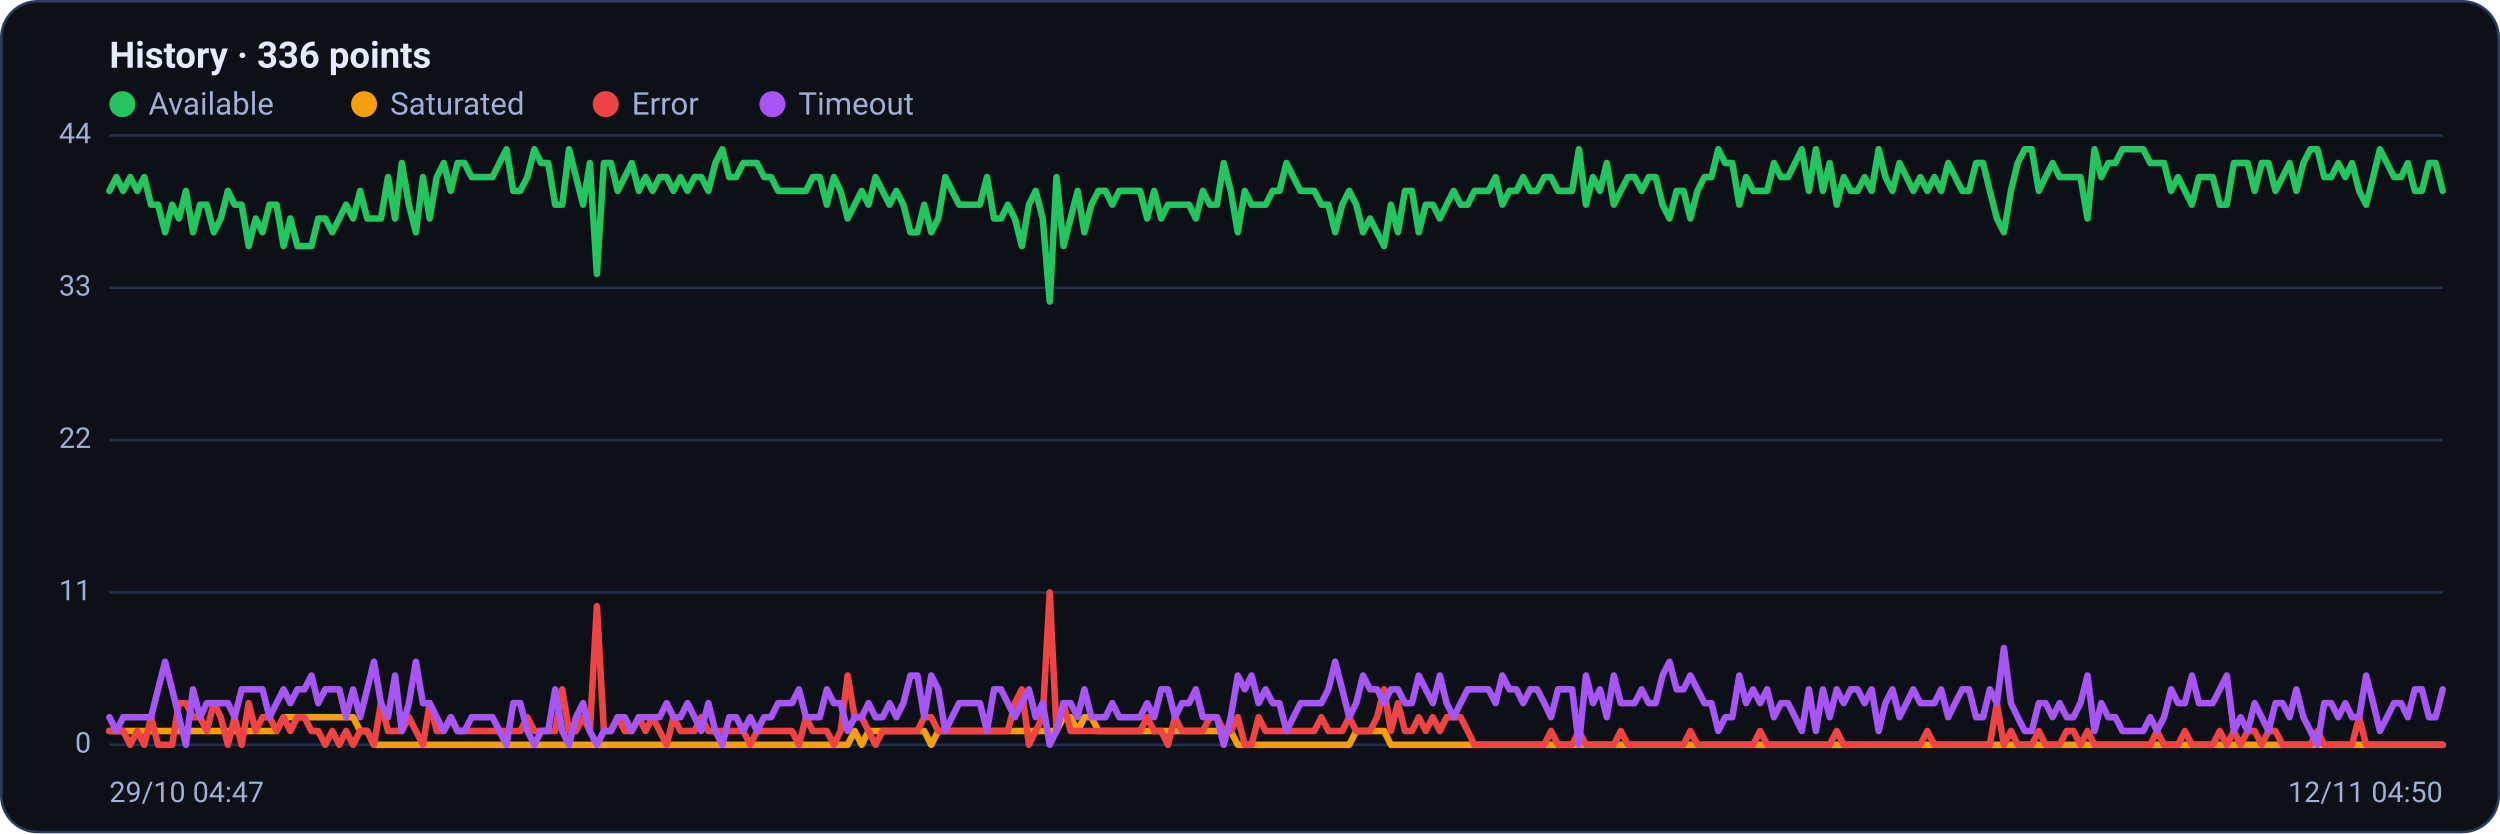
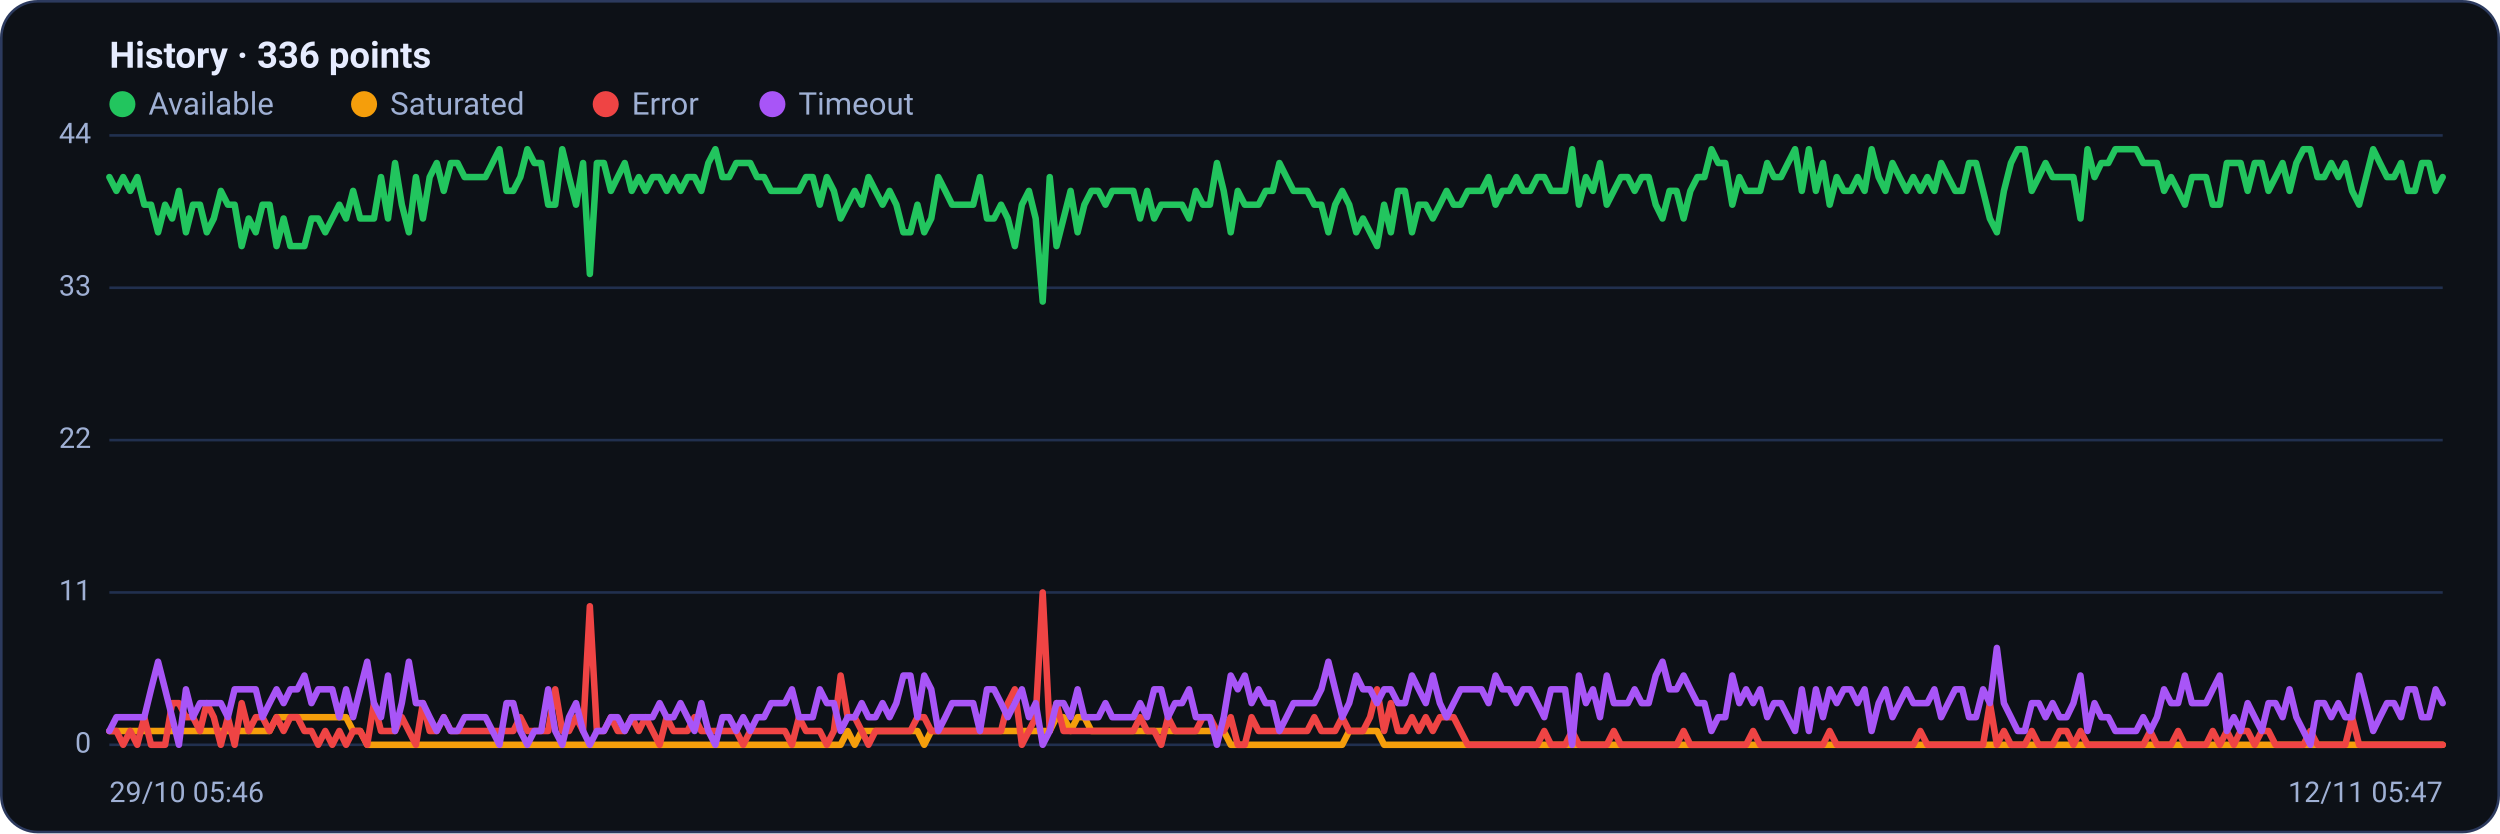
<svg xmlns="http://www.w3.org/2000/svg" viewBox="0 0 960 320" width="960" height="320" font-family="Segoe UI, system-ui, -apple-system, Roboto, Helvetica, Arial, sans-serif" role="img" aria-label="Availability history per region">
  <rect x="0.5" y="0.5" width="959" height="319" rx="14" fill="#0d1117" stroke="#2c3a5e" />
  <text x="42" y="26" font-size="14" font-weight="600" fill="#e6ecff">History · 336 points</text>
  <circle cx="47" cy="40" r="5" fill="#22c55e" />
  <text x="57" y="44" font-size="12" fill="#9fb0d4">Available</text>
  <circle cx="139.8" cy="40" r="5" fill="#f59e0b" />
  <text x="149.8" y="44" font-size="12" fill="#9fb0d4">Saturated</text>
  <circle cx="232.6" cy="40" r="5" fill="#ef4444" />
  <text x="242.6" y="44" font-size="12" fill="#9fb0d4">Error</text>
  <circle cx="296.6" cy="40" r="5" fill="#a855f7" />
  <text x="306.6" y="44" font-size="12" fill="#9fb0d4">Timeout</text>
  <line x1="42" y1="286.0" x2="938" y2="286.0" stroke="#21304f" stroke-width="1" />
  <text x="35" y="289.0" text-anchor="end" font-size="11" fill="#9fb0d4">0</text>
  <line x1="42" y1="227.5" x2="938" y2="227.5" stroke="#21304f" stroke-width="1" />
  <text x="35" y="230.5" text-anchor="end" font-size="11" fill="#9fb0d4">11</text>
  <line x1="42" y1="169.0" x2="938" y2="169.0" stroke="#21304f" stroke-width="1" />
  <text x="35" y="172.0" text-anchor="end" font-size="11" fill="#9fb0d4">22</text>
  <line x1="42" y1="110.5" x2="938" y2="110.5" stroke="#21304f" stroke-width="1" />
  <text x="35" y="113.5" text-anchor="end" font-size="11" fill="#9fb0d4">33</text>
  <line x1="42" y1="52.0" x2="938" y2="52.0" stroke="#21304f" stroke-width="1" />
  <text x="35" y="55.0" text-anchor="end" font-size="11" fill="#9fb0d4">44</text>
-   <polyline fill="none" stroke="#22c55e" stroke-width="2.5" stroke-linejoin="round" stroke-linecap="round" points="42.0,73.3 44.7,68.0 47.3,73.3 50.0,68.0 52.7,73.3 55.4,68.0 58.0,78.6 60.7,78.6 63.4,89.2 66.1,78.6 68.7,83.9 71.4,73.3 74.1,89.2 76.8,78.6 79.4,78.6 82.1,89.2 84.8,83.9 87.5,73.3 90.1,78.6 92.8,78.6 95.5,94.5 98.2,83.9 100.8,89.2 103.5,78.6 106.2,78.6 108.9,94.5 111.5,83.9 114.2,94.5 116.9,94.5 119.6,94.5 122.2,83.9 124.9,83.9 127.6,89.2 130.3,83.9 132.9,78.6 135.6,83.9 138.3,73.3 141.0,83.9 143.6,83.9 146.3,83.9 149.0,68.0 151.7,83.9 154.3,62.6 157.0,78.6 159.7,89.2 162.4,68.0 165.0,83.9 167.7,68.0 170.4,62.6 173.1,73.3 175.7,62.6 178.4,62.6 181.1,68.0 183.8,68.0 186.4,68.0 189.1,68.0 191.8,62.6 194.5,57.3 197.1,73.3 199.8,73.3 202.5,68.0 205.2,57.3 207.8,62.6 210.5,62.6 213.2,78.6 215.9,78.6 218.5,57.3 221.2,68.0 223.9,78.6 226.5,62.6 229.2,105.2 231.9,62.6 234.6,62.6 237.2,73.3 239.9,68.0 242.6,62.6 245.3,73.3 247.9,68.0 250.6,73.3 253.3,68.0 256.0,68.0 258.6,73.3 261.3,68.0 264.0,73.3 266.7,68.0 269.3,68.0 272.0,73.3 274.7,62.6 277.4,57.3 280.0,68.0 282.7,68.0 285.4,62.6 288.1,62.6 290.7,62.6 293.4,68.0 296.1,68.0 298.8,73.3 301.4,73.3 304.1,73.3 306.8,73.3 309.5,73.3 312.1,68.0 314.8,68.0 317.5,78.6 320.2,68.0 322.8,73.3 325.5,83.9 328.2,78.6 330.9,73.3 333.5,78.6 336.2,68.0 338.9,73.3 341.6,78.6 344.2,73.3 346.9,78.6 349.6,89.2 352.3,89.2 354.9,78.6 357.6,89.2 360.3,83.9 363.0,68.0 365.6,73.3 368.3,78.6 371.0,78.6 373.7,78.6 376.3,78.6 379.0,68.0 381.7,83.9 384.4,83.9 387.0,78.6 389.7,83.9 392.4,94.5 395.1,78.6 397.7,73.3 400.4,83.9 403.1,115.8 405.7,68.0 408.4,94.5 411.1,83.9 413.8,73.3 416.4,89.2 419.1,78.6 421.8,73.3 424.5,73.3 427.1,78.6 429.8,73.3 432.5,73.3 435.2,73.3 437.8,73.3 440.5,83.9 443.2,73.3 445.9,83.9 448.5,78.6 451.2,78.6 453.9,78.6 456.6,78.6 459.2,83.9 461.9,73.3 464.6,78.6 467.3,78.6 469.9,62.6 472.6,73.3 475.3,89.2 478.0,73.3 480.6,78.6 483.3,78.6 486.0,78.6 488.7,73.3 491.3,73.3 494.0,62.6 496.7,68.0 499.4,73.3 502.0,73.3 504.7,73.3 507.4,78.6 510.1,78.6 512.7,89.2 515.4,78.6 518.1,73.3 520.8,78.6 523.4,89.2 526.1,83.9 528.8,89.2 531.5,94.5 534.1,78.6 536.8,89.2 539.5,73.3 542.2,73.3 544.8,89.2 547.5,78.6 550.2,78.6 552.9,83.9 555.5,78.6 558.2,73.3 560.9,78.6 563.6,78.6 566.2,73.3 568.9,73.3 571.6,73.3 574.3,68.0 576.9,78.6 579.6,73.3 582.3,73.3 584.9,68.0 587.6,73.3 590.3,73.3 593.0,68.0 595.6,68.0 598.3,73.3 601.0,73.3 603.7,73.3 606.3,57.3 609.0,78.6 611.7,68.0 614.4,73.3 617.0,62.6 619.7,78.6 622.4,73.3 625.1,68.0 627.7,68.0 630.4,73.3 633.1,68.0 635.8,68.0 638.4,78.6 641.1,83.9 643.8,73.3 646.5,73.3 649.1,83.9 651.8,73.3 654.5,68.0 657.2,68.0 659.8,57.3 662.5,62.6 665.2,62.6 667.9,78.6 670.5,68.0 673.2,73.3 675.9,73.3 678.6,73.3 681.2,62.6 683.9,68.0 686.6,68.0 689.3,62.6 691.9,57.3 694.6,73.3 697.3,57.3 700.0,73.3 702.6,62.6 705.3,78.6 708.0,68.0 710.7,73.3 713.3,73.3 716.0,68.0 718.7,73.3 721.4,57.3 724.0,68.0 726.7,73.3 729.4,62.6 732.1,68.0 734.7,73.3 737.4,68.0 740.1,73.3 742.8,68.0 745.4,73.3 748.1,62.6 750.8,68.0 753.5,73.3 756.1,73.3 758.8,62.6 761.5,62.6 764.1,73.3 766.8,83.9 769.5,89.2 772.2,73.3 774.8,62.6 777.5,57.3 780.2,57.3 782.9,73.3 785.5,68.0 788.2,62.6 790.9,68.0 793.6,68.0 796.2,68.0 798.9,68.0 801.6,83.9 804.3,57.3 806.9,68.0 809.6,62.6 812.3,62.6 815.0,57.3 817.6,57.3 820.3,57.3 823.0,57.3 825.7,62.6 828.3,62.6 831.0,62.6 833.7,73.3 836.4,68.0 839.0,73.3 841.7,78.6 844.4,68.0 847.1,68.0 849.7,68.0 852.4,78.6 855.1,78.6 857.8,62.6 860.4,62.6 863.1,62.6 865.8,73.3 868.5,62.6 871.1,62.6 873.8,73.3 876.5,68.0 879.2,62.6 881.8,73.3 884.5,62.6 887.2,57.3 889.9,57.3 892.5,68.0 895.2,68.0 897.9,62.6 900.6,68.0 903.2,62.6 905.9,73.3 908.6,78.6 911.3,68.0 913.9,57.3 916.6,62.6 919.3,68.0 922.0,68.0 924.6,62.6 927.3,73.3 930.0,73.3 932.7,62.6 935.3,62.6 938.0,73.3" />
-   <polyline fill="none" stroke="#f59e0b" stroke-width="2.5" stroke-linejoin="round" stroke-linecap="round" points="42.0,280.7 44.7,280.7 47.3,280.7 50.0,280.7 52.7,280.7 55.4,280.7 58.0,280.7 60.7,280.7 63.4,280.7 66.1,280.7 68.7,280.7 71.4,280.7 74.1,280.7 76.8,280.7 79.4,280.7 82.1,280.7 84.8,280.7 87.5,280.7 90.1,280.7 92.8,280.7 95.5,280.7 98.2,280.7 100.8,280.7 103.5,280.7 106.2,280.7 108.9,275.4 111.5,275.4 114.2,275.4 116.9,275.4 119.6,275.4 122.2,275.4 124.9,275.4 127.6,275.4 130.3,275.4 132.9,275.4 135.6,275.4 138.3,280.7 141.0,280.7 143.6,286.0 146.3,286.0 149.0,286.0 151.7,286.0 154.3,286.0 157.0,286.0 159.7,286.0 162.4,286.0 165.0,286.0 167.7,286.0 170.4,286.0 173.1,286.0 175.7,286.0 178.4,286.0 181.1,286.0 183.8,286.0 186.4,286.0 189.1,286.0 191.8,286.0 194.5,286.0 197.1,286.0 199.8,286.0 202.5,286.0 205.2,286.0 207.8,286.0 210.5,286.0 213.2,286.0 215.9,286.0 218.5,286.0 221.2,286.0 223.9,286.0 226.5,286.0 229.2,286.0 231.9,286.0 234.6,286.0 237.2,286.0 239.9,286.0 242.6,286.0 245.3,286.0 247.9,286.0 250.6,286.0 253.3,286.0 256.0,286.0 258.6,286.0 261.3,286.0 264.0,286.0 266.7,286.0 269.3,286.0 272.0,286.0 274.7,286.0 277.4,286.0 280.0,286.0 282.7,286.0 285.4,286.0 288.1,286.0 290.7,286.0 293.4,286.0 296.1,286.0 298.8,286.0 301.4,286.0 304.1,286.0 306.8,286.0 309.5,286.0 312.1,286.0 314.8,286.0 317.5,286.0 320.2,286.0 322.8,286.0 325.5,286.0 328.2,280.7 330.9,286.0 333.5,280.7 336.2,280.7 338.9,280.7 341.6,280.7 344.2,280.7 346.9,280.7 349.6,280.7 352.3,280.7 354.9,280.7 357.6,286.0 360.3,280.7 363.0,280.7 365.6,280.7 368.3,280.7 371.0,280.7 373.7,280.7 376.3,280.7 379.0,280.7 381.7,280.7 384.4,280.7 387.0,280.7 389.7,280.7 392.4,280.7 395.1,280.7 397.7,280.7 400.4,280.7 403.1,280.7 405.7,280.7 408.4,275.4 411.1,275.4 413.8,280.7 416.4,275.4 419.1,275.4 421.8,280.7 424.5,280.7 427.1,280.7 429.8,280.7 432.5,280.7 435.2,280.7 437.8,280.7 440.5,280.7 443.2,280.7 445.9,280.7 448.5,280.7 451.2,280.7 453.9,280.7 456.6,280.7 459.2,280.7 461.9,280.7 464.6,280.7 467.3,280.7 469.9,280.7 472.6,280.7 475.3,286.0 478.0,286.0 480.6,286.0 483.3,286.0 486.0,286.0 488.7,286.0 491.3,286.0 494.0,286.0 496.7,286.0 499.4,286.0 502.0,286.0 504.7,286.0 507.4,286.0 510.1,286.0 512.7,286.0 515.4,286.0 518.1,286.0 520.8,280.7 523.4,280.7 526.1,280.7 528.8,280.7 531.5,280.7 534.1,286.0 536.8,286.0 539.5,286.0 542.2,286.0 544.8,286.0 547.5,286.0 550.2,286.0 552.9,286.0 555.5,286.0 558.2,286.0 560.9,286.0 563.6,286.0 566.2,286.0 568.9,286.0 571.6,286.0 574.3,286.0 576.9,286.0 579.6,286.0 582.3,286.0 584.9,286.0 587.6,286.0 590.3,286.0 593.0,286.0 595.6,286.0 598.3,286.0 601.0,286.0 603.7,286.0 606.3,286.0 609.0,286.0 611.7,286.0 614.4,286.0 617.0,286.0 619.7,286.0 622.4,286.0 625.1,286.0 627.7,286.0 630.4,286.0 633.1,286.0 635.8,286.0 638.4,286.0 641.1,286.0 643.8,286.0 646.5,286.0 649.1,286.0 651.8,286.0 654.5,286.0 657.2,286.0 659.8,286.0 662.5,286.0 665.2,286.0 667.9,286.0 670.5,286.0 673.2,286.0 675.9,286.0 678.6,286.0 681.2,286.0 683.9,286.0 686.6,286.0 689.3,286.0 691.9,286.0 694.6,286.0 697.3,286.0 700.0,286.0 702.6,286.0 705.3,286.0 708.0,286.0 710.7,286.0 713.3,286.0 716.0,286.0 718.7,286.0 721.4,286.0 724.0,286.0 726.7,286.0 729.4,286.0 732.1,286.0 734.7,286.0 737.4,286.0 740.1,286.0 742.8,286.0 745.4,286.0 748.1,286.0 750.8,286.0 753.5,286.0 756.1,286.0 758.8,286.0 761.5,286.0 764.1,286.0 766.8,286.0 769.5,286.0 772.2,286.0 774.8,286.0 777.5,286.0 780.2,286.0 782.9,286.0 785.5,286.0 788.2,286.0 790.9,286.0 793.6,286.0 796.2,286.0 798.9,286.0 801.6,286.0 804.3,286.0 806.9,286.0 809.6,286.0 812.3,286.0 815.0,286.0 817.6,286.0 820.3,286.0 823.0,286.0 825.7,286.0 828.3,286.0 831.0,286.0 833.7,286.0 836.4,286.0 839.0,286.0 841.7,286.0 844.4,286.0 847.1,286.0 849.7,286.0 852.4,286.0 855.1,286.0 857.8,286.0 860.4,286.0 863.1,286.0 865.8,286.0 868.5,286.0 871.1,286.0 873.8,286.0 876.5,286.0 879.2,286.0 881.8,286.0 884.5,286.0 887.2,286.0 889.9,286.0 892.5,286.0 895.2,286.0 897.9,286.0 900.6,286.0 903.2,286.0 905.9,286.0 908.6,286.0 911.3,286.0 913.9,286.0 916.6,286.0 919.3,286.0 922.0,286.0 924.6,286.0 927.3,286.0 930.0,286.0 932.7,286.0 935.3,286.0 938.0,286.0" />
-   <polyline fill="none" stroke="#ef4444" stroke-width="2.5" stroke-linejoin="round" stroke-linecap="round" points="42.0,280.7 44.7,280.7 47.3,280.7 50.0,286.0 52.7,280.7 55.4,286.0 58.0,275.4 60.7,286.0 63.4,286.0 66.1,286.0 68.7,270.0 71.4,270.0 74.1,275.4 76.8,275.4 79.4,280.7 82.1,270.0 84.8,275.4 87.5,286.0 90.1,275.4 92.8,286.0 95.5,270.0 98.2,280.7 100.8,275.4 103.5,275.4 106.2,280.7 108.9,275.4 111.5,280.7 114.2,275.4 116.9,275.4 119.6,280.7 122.2,280.7 124.9,286.0 127.6,280.7 130.3,286.0 132.9,280.7 135.6,286.0 138.3,280.7 141.0,280.7 143.6,286.0 146.3,270.0 149.0,280.7 151.7,280.7 154.3,280.7 157.0,275.4 159.7,280.7 162.4,286.0 165.0,270.0 167.7,280.7 170.4,280.7 173.1,275.4 175.7,280.7 178.4,280.7 181.1,280.7 183.8,280.7 186.4,280.7 189.1,280.7 191.8,280.7 194.5,280.7 197.1,280.7 199.8,280.7 202.5,275.4 205.2,280.7 207.8,280.7 210.5,280.7 213.2,280.7 215.9,264.7 218.5,280.7 221.2,280.7 223.9,275.4 226.5,280.7 229.2,232.8 231.9,280.7 234.6,280.7 237.2,275.4 239.9,280.7 242.6,280.7 245.3,275.4 247.9,280.7 250.6,275.4 253.3,280.7 256.0,286.0 258.6,275.4 261.3,280.7 264.0,280.7 266.7,280.7 269.3,275.4 272.0,280.7 274.7,280.7 277.4,280.7 280.0,280.7 282.7,280.7 285.4,280.7 288.1,286.0 290.7,280.7 293.4,280.7 296.1,280.7 298.8,280.7 301.4,280.7 304.1,280.7 306.8,286.0 309.5,275.4 312.1,280.7 314.8,280.7 317.5,280.7 320.2,286.0 322.8,280.7 325.5,259.4 328.2,275.4 330.9,275.4 333.5,280.7 336.2,286.0 338.9,280.7 341.6,280.7 344.2,280.7 346.9,280.7 349.6,280.7 352.3,280.7 354.9,275.4 357.6,275.4 360.3,280.7 363.0,280.7 365.6,280.7 368.3,280.7 371.0,280.7 373.7,280.7 376.3,280.7 379.0,280.7 381.7,280.7 384.4,280.7 387.0,280.7 389.7,270.0 392.4,264.7 395.1,286.0 397.7,280.7 400.4,275.4 403.1,227.5 405.7,280.7 408.4,270.0 411.1,280.7 413.8,280.7 416.4,280.7 419.1,280.7 421.8,280.7 424.5,280.7 427.1,280.7 429.8,280.7 432.5,280.7 435.2,280.7 437.8,280.7 440.5,275.4 443.2,280.7 445.9,280.7 448.5,286.0 451.2,275.4 453.9,280.7 456.6,280.7 459.2,280.7 461.9,280.7 464.6,275.4 467.3,275.4 469.9,280.7 472.6,280.7 475.3,275.4 478.0,286.0 480.6,286.0 483.3,275.4 486.0,280.7 488.7,280.7 491.3,280.7 494.0,280.7 496.7,280.7 499.4,280.7 502.0,280.7 504.7,280.7 507.4,275.4 510.1,280.7 512.7,280.7 515.4,280.7 518.1,275.4 520.8,280.7 523.4,280.7 526.1,280.7 528.8,275.4 531.5,264.7 534.1,280.7 536.8,270.0 539.5,280.7 542.2,280.7 544.8,275.4 547.5,280.7 550.2,275.4 552.9,280.7 555.5,275.4 558.2,275.4 560.9,275.4 563.6,280.7 566.2,286.0 568.9,286.0 571.6,286.0 574.3,286.0 576.9,286.0 579.6,286.0 582.3,286.0 584.9,286.0 587.6,286.0 590.3,286.0 593.0,286.0 595.6,280.7 598.3,286.0 601.0,286.0 603.7,286.0 606.3,280.7 609.0,286.0 611.7,286.0 614.4,286.0 617.0,286.0 619.7,286.0 622.4,280.7 625.1,286.0 627.7,286.0 630.4,286.0 633.1,286.0 635.8,286.0 638.4,286.0 641.1,286.0 643.8,286.0 646.5,286.0 649.1,280.7 651.8,286.0 654.5,286.0 657.2,286.0 659.8,286.0 662.5,286.0 665.2,286.0 667.9,286.0 670.5,286.0 673.2,286.0 675.9,280.7 678.6,286.0 681.2,286.0 683.9,286.0 686.6,286.0 689.3,286.0 691.9,286.0 694.6,286.0 697.3,286.0 700.0,286.0 702.6,286.0 705.3,280.7 708.0,286.0 710.7,286.0 713.3,286.0 716.0,286.0 718.7,286.0 721.4,286.0 724.0,286.0 726.7,286.0 729.4,286.0 732.1,286.0 734.7,286.0 737.4,286.0 740.1,280.7 742.8,286.0 745.4,286.0 748.1,286.0 750.8,286.0 753.5,286.0 756.1,286.0 758.8,286.0 761.5,286.0 764.1,286.0 766.8,270.0 769.5,286.0 772.2,280.7 774.8,286.0 777.5,286.0 780.2,286.0 782.9,280.7 785.5,286.0 788.2,286.0 790.9,286.0 793.6,280.7 796.2,280.7 798.9,286.0 801.6,280.7 804.3,286.0 806.9,286.0 809.6,286.0 812.3,286.0 815.0,286.0 817.6,286.0 820.3,286.0 823.0,286.0 825.7,286.0 828.3,280.7 831.0,286.0 833.7,286.0 836.4,286.0 839.0,280.7 841.7,286.0 844.4,286.0 847.1,286.0 849.7,286.0 852.4,280.7 855.1,286.0 857.8,280.7 860.4,286.0 863.1,280.7 865.8,280.7 868.5,286.0 871.1,280.7 873.8,280.7 876.5,286.0 879.2,286.0 881.8,286.0 884.5,286.0 887.2,286.0 889.9,280.7 892.5,286.0 895.2,286.0 897.9,286.0 900.6,286.0 903.2,286.0 905.9,275.4 908.6,286.0 911.3,286.0 913.9,286.0 916.6,286.0 919.3,286.0 922.0,286.0 924.6,286.0 927.3,286.0 930.0,286.0 932.7,286.0 935.3,286.0 938.0,286.0" />
-   <polyline fill="none" stroke="#a855f7" stroke-width="2.5" stroke-linejoin="round" stroke-linecap="round" points="42.0,275.4 44.7,280.7 47.3,275.4 50.0,275.4 52.7,275.4 55.4,275.4 58.0,275.4 60.7,264.7 63.4,254.1 66.1,264.7 68.7,275.4 71.4,286.0 74.1,264.7 76.8,275.4 79.4,270.0 82.1,270.0 84.8,270.0 87.5,270.0 90.1,275.4 92.8,264.7 95.5,264.7 98.2,264.7 100.8,264.7 103.5,275.4 106.2,270.0 108.9,264.7 111.5,270.0 114.2,264.7 116.9,264.7 119.6,259.4 122.2,270.0 124.9,264.7 127.6,264.7 130.3,264.7 132.9,275.4 135.6,264.7 138.3,275.4 141.0,264.7 143.6,254.1 146.3,270.0 149.0,275.4 151.7,259.4 154.3,280.7 157.0,270.0 159.7,254.1 162.4,270.0 165.0,270.0 167.7,275.4 170.4,280.7 173.1,275.4 175.7,280.7 178.4,280.7 181.1,275.4 183.8,275.4 186.4,275.4 189.1,275.4 191.8,280.7 194.5,286.0 197.1,270.0 199.8,270.0 202.5,280.7 205.2,286.0 207.8,280.7 210.5,280.7 213.2,264.7 215.9,280.7 218.5,286.0 221.2,275.4 223.9,270.0 226.5,280.7 229.2,286.0 231.9,280.7 234.6,280.7 237.2,275.4 239.9,275.4 242.6,280.7 245.3,275.4 247.9,275.4 250.6,275.4 253.3,275.4 256.0,270.0 258.6,275.4 261.3,275.4 264.0,270.0 266.7,275.4 269.3,280.7 272.0,270.0 274.7,280.7 277.4,286.0 280.0,275.4 282.7,275.4 285.4,280.7 288.1,275.4 290.7,280.7 293.4,275.4 296.1,275.4 298.8,270.0 301.4,270.0 304.1,270.0 306.8,264.7 309.5,275.4 312.1,275.4 314.8,275.4 317.5,264.7 320.2,270.0 322.8,270.0 325.5,280.7 328.2,275.4 330.9,275.4 333.5,270.0 336.2,275.4 338.9,275.4 341.6,270.0 344.2,275.4 346.9,270.0 349.6,259.4 352.3,259.4 354.9,275.4 357.6,259.4 360.3,264.7 363.0,280.7 365.6,275.4 368.3,270.0 371.0,270.0 373.7,270.0 376.3,270.0 379.0,280.7 381.7,264.7 384.4,264.7 387.0,270.0 389.7,275.4 392.4,270.0 395.1,264.7 397.7,275.4 400.4,270.0 403.1,286.0 405.7,280.7 408.4,270.0 411.1,270.0 413.8,275.4 416.4,264.7 419.1,275.4 421.8,275.4 424.5,275.4 427.1,270.0 429.8,275.4 432.5,275.4 435.2,275.4 437.8,275.4 440.5,270.0 443.2,275.4 445.9,264.7 448.5,264.7 451.2,275.4 453.9,270.0 456.6,270.0 459.2,264.7 461.9,275.4 464.6,275.4 467.3,275.4 469.9,286.0 472.6,275.4 475.3,259.4 478.0,264.7 480.6,259.4 483.3,270.0 486.0,264.7 488.7,270.0 491.3,270.0 494.0,280.7 496.7,275.4 499.4,270.0 502.0,270.0 504.7,270.0 507.4,270.0 510.1,264.7 512.7,254.1 515.4,264.7 518.1,275.4 520.8,270.0 523.4,259.4 526.1,264.7 528.8,264.7 531.5,270.0 534.1,264.7 536.8,264.7 539.5,270.0 542.2,270.0 544.8,259.4 547.5,264.7 550.2,270.0 552.9,259.4 555.5,270.0 558.2,275.4 560.9,270.0 563.6,264.7 566.2,264.7 568.9,264.7 571.6,264.7 574.3,270.0 576.9,259.4 579.6,264.7 582.3,264.7 584.9,270.0 587.6,264.7 590.3,264.7 593.0,270.0 595.6,275.4 598.3,264.7 601.0,264.7 603.7,264.7 606.3,286.0 609.0,259.4 611.7,270.0 614.4,264.7 617.0,275.4 619.7,259.4 622.4,270.0 625.1,270.0 627.7,270.0 630.4,264.7 633.1,270.0 635.8,270.0 638.4,259.4 641.1,254.1 643.8,264.7 646.5,264.7 649.1,259.4 651.8,264.7 654.5,270.0 657.2,270.0 659.8,280.7 662.5,275.4 665.2,275.4 667.9,259.4 670.5,270.0 673.2,264.7 675.9,270.0 678.6,264.7 681.2,275.4 683.9,270.0 686.6,270.0 689.3,275.4 691.9,280.7 694.6,264.7 697.3,280.7 700.0,264.7 702.6,275.4 705.3,264.7 708.0,270.0 710.7,264.7 713.3,264.7 716.0,270.0 718.7,264.7 721.4,280.7 724.0,270.0 726.7,264.7 729.4,275.4 732.1,270.0 734.7,264.7 737.4,270.0 740.1,270.0 742.8,270.0 745.4,264.7 748.1,275.4 750.8,270.0 753.5,264.7 756.1,264.7 758.8,275.4 761.5,275.4 764.1,264.7 766.8,270.0 769.5,248.8 772.2,270.0 774.8,275.4 777.5,280.7 780.2,280.7 782.9,270.0 785.5,270.0 788.2,275.4 790.9,270.0 793.6,275.4 796.2,275.4 798.9,270.0 801.6,259.4 804.3,280.7 806.9,270.0 809.6,275.4 812.3,275.4 815.0,280.7 817.6,280.7 820.3,280.7 823.0,280.7 825.7,275.4 828.3,280.7 831.0,275.4 833.7,264.7 836.4,270.0 839.0,270.0 841.7,259.4 844.4,270.0 847.1,270.0 849.7,270.0 852.4,264.7 855.1,259.4 857.8,280.7 860.4,275.4 863.1,280.7 865.8,270.0 868.5,275.4 871.1,280.7 873.8,270.0 876.5,270.0 879.2,275.4 881.8,264.7 884.5,275.4 887.2,280.7 889.9,286.0 892.5,270.0 895.2,270.0 897.9,275.4 900.6,270.0 903.2,275.4 905.9,275.4 908.6,259.4 911.3,270.0 913.9,280.7 916.6,275.4 919.3,270.0 922.0,270.0 924.6,275.4 927.3,264.7 930.0,264.7 932.7,275.4 935.3,275.4 938.0,264.7" />
-   <text x="42" y="308" font-size="11" fill="#9fb0d4">29/10 04:47</text>
-   <text x="938" y="308" text-anchor="end" font-size="11" fill="#9fb0d4">12/11 04:50</text>
+   <polyline fill="none" stroke="#22c55e" stroke-width="2.5" stroke-linejoin="round" stroke-linecap="round" points="42.0,68.0 44.7,73.3 47.3,68.0 50.0,73.3 52.7,68.0 55.4,78.6 58.0,78.6 60.7,89.2 63.4,78.6 66.1,83.9 68.7,73.3 71.4,89.2 74.1,78.6 76.8,78.6 79.4,89.2 82.1,83.9 84.8,73.3 87.5,78.6 90.1,78.6 92.8,94.5 95.5,83.9 98.2,89.2 100.8,78.6 103.5,78.6 106.2,94.5 108.9,83.9 111.5,94.5 114.2,94.5 116.9,94.5 119.6,83.9 122.2,83.9 124.9,89.2 127.6,83.9 130.3,78.6 132.9,83.9 135.6,73.3 138.3,83.9 141.0,83.9 143.6,83.9 146.3,68.0 149.0,83.9 151.7,62.6 154.3,78.6 157.0,89.2 159.7,68.0 162.4,83.9 165.0,68.0 167.7,62.6 170.4,73.3 173.1,62.6 175.7,62.6 178.4,68.0 181.1,68.0 183.8,68.0 186.4,68.0 189.1,62.6 191.8,57.3 194.5,73.3 197.1,73.3 199.8,68.0 202.5,57.3 205.2,62.6 207.8,62.6 210.5,78.6 213.2,78.6 215.9,57.3 218.5,68.0 221.2,78.6 223.9,62.6 226.5,105.2 229.2,62.6 231.9,62.6 234.6,73.3 237.2,68.0 239.9,62.6 242.6,73.3 245.3,68.0 247.9,73.3 250.6,68.0 253.3,68.0 256.0,73.3 258.6,68.0 261.3,73.3 264.0,68.0 266.7,68.0 269.3,73.3 272.0,62.6 274.7,57.3 277.4,68.0 280.0,68.0 282.7,62.6 285.4,62.6 288.1,62.6 290.7,68.0 293.4,68.0 296.1,73.3 298.8,73.3 301.4,73.3 304.1,73.3 306.8,73.3 309.5,68.0 312.1,68.0 314.8,78.6 317.5,68.0 320.2,73.3 322.8,83.9 325.5,78.6 328.2,73.3 330.9,78.6 333.5,68.0 336.2,73.3 338.9,78.6 341.6,73.3 344.2,78.6 346.9,89.2 349.6,89.2 352.3,78.6 354.9,89.2 357.6,83.9 360.3,68.0 363.0,73.3 365.6,78.6 368.3,78.6 371.0,78.6 373.7,78.6 376.3,68.0 379.0,83.9 381.7,83.9 384.4,78.6 387.0,83.9 389.7,94.5 392.4,78.6 395.1,73.3 397.7,83.9 400.4,115.8 403.1,68.0 405.7,94.5 408.4,83.9 411.1,73.3 413.8,89.2 416.4,78.6 419.1,73.3 421.8,73.3 424.5,78.6 427.1,73.3 429.8,73.3 432.5,73.3 435.2,73.3 437.8,83.9 440.5,73.3 443.2,83.9 445.9,78.6 448.5,78.6 451.2,78.6 453.9,78.6 456.6,83.9 459.2,73.3 461.9,78.6 464.6,78.6 467.3,62.6 469.9,73.3 472.6,89.2 475.3,73.3 478.0,78.6 480.6,78.6 483.3,78.6 486.0,73.3 488.7,73.3 491.3,62.6 494.0,68.0 496.7,73.3 499.4,73.3 502.0,73.3 504.7,78.6 507.4,78.6 510.1,89.2 512.7,78.6 515.4,73.3 518.1,78.6 520.8,89.2 523.4,83.9 526.1,89.2 528.8,94.5 531.5,78.6 534.1,89.2 536.8,73.3 539.5,73.3 542.2,89.2 544.8,78.6 547.5,78.6 550.2,83.9 552.9,78.6 555.5,73.3 558.2,78.6 560.9,78.6 563.6,73.3 566.2,73.3 568.9,73.3 571.6,68.0 574.3,78.6 576.9,73.3 579.6,73.3 582.3,68.0 584.9,73.3 587.6,73.3 590.3,68.0 593.0,68.0 595.6,73.3 598.3,73.3 601.0,73.3 603.7,57.3 606.3,78.6 609.0,68.0 611.7,73.3 614.4,62.6 617.0,78.6 619.7,73.3 622.4,68.0 625.1,68.0 627.7,73.3 630.4,68.0 633.1,68.0 635.8,78.6 638.4,83.9 641.1,73.3 643.8,73.3 646.5,83.9 649.1,73.3 651.8,68.0 654.5,68.0 657.2,57.3 659.8,62.6 662.5,62.6 665.2,78.6 667.9,68.0 670.5,73.3 673.2,73.3 675.9,73.3 678.6,62.6 681.2,68.0 683.9,68.0 686.6,62.6 689.3,57.3 691.9,73.3 694.6,57.3 697.3,73.3 700.0,62.6 702.6,78.6 705.3,68.0 708.0,73.3 710.7,73.3 713.3,68.0 716.0,73.3 718.7,57.3 721.4,68.0 724.0,73.3 726.7,62.6 729.4,68.0 732.1,73.3 734.7,68.0 737.4,73.3 740.1,68.0 742.8,73.3 745.4,62.6 748.1,68.0 750.8,73.3 753.5,73.3 756.1,62.6 758.8,62.6 761.5,73.3 764.1,83.9 766.8,89.2 769.5,73.3 772.2,62.6 774.8,57.3 777.5,57.3 780.2,73.3 782.9,68.0 785.5,62.6 788.2,68.0 790.9,68.0 793.6,68.0 796.2,68.0 798.9,83.9 801.6,57.3 804.3,68.0 806.9,62.6 809.6,62.6 812.3,57.3 815.0,57.3 817.6,57.3 820.3,57.3 823.0,62.6 825.7,62.6 828.3,62.6 831.0,73.3 833.7,68.0 836.4,73.3 839.0,78.6 841.7,68.0 844.4,68.0 847.1,68.0 849.7,78.6 852.4,78.6 855.1,62.6 857.8,62.6 860.4,62.6 863.1,73.3 865.8,62.6 868.5,62.6 871.1,73.3 873.8,68.0 876.5,62.6 879.2,73.3 881.8,62.6 884.5,57.3 887.2,57.3 889.9,68.0 892.5,68.0 895.2,62.6 897.9,68.0 900.6,62.6 903.2,73.3 905.9,78.6 908.6,68.0 911.3,57.3 913.9,62.6 916.6,68.0 919.3,68.0 922.0,62.6 924.6,73.3 927.3,73.3 930.0,62.6 932.7,62.6 935.3,73.3 938.0,68.0" />
+   <polyline fill="none" stroke="#f59e0b" stroke-width="2.5" stroke-linejoin="round" stroke-linecap="round" points="42.0,280.7 44.7,280.7 47.3,280.7 50.0,280.7 52.7,280.7 55.4,280.7 58.0,280.7 60.7,280.7 63.4,280.7 66.1,280.7 68.7,280.7 71.4,280.7 74.1,280.7 76.8,280.7 79.4,280.7 82.1,280.7 84.8,280.7 87.5,280.7 90.1,280.7 92.8,280.7 95.5,280.7 98.2,280.7 100.8,280.7 103.5,280.7 106.2,275.4 108.9,275.4 111.5,275.4 114.2,275.4 116.9,275.4 119.6,275.4 122.2,275.4 124.9,275.4 127.6,275.4 130.3,275.4 132.9,275.4 135.6,280.7 138.3,280.7 141.0,286.0 143.6,286.0 146.3,286.0 149.0,286.0 151.7,286.0 154.3,286.0 157.0,286.0 159.7,286.0 162.4,286.0 165.0,286.0 167.7,286.0 170.4,286.0 173.1,286.0 175.7,286.0 178.4,286.0 181.1,286.0 183.8,286.0 186.4,286.0 189.1,286.0 191.8,286.0 194.5,286.0 197.1,286.0 199.8,286.0 202.5,286.0 205.2,286.0 207.8,286.0 210.5,286.0 213.2,286.0 215.9,286.0 218.5,286.0 221.2,286.0 223.9,286.0 226.5,286.0 229.2,286.0 231.9,286.0 234.6,286.0 237.2,286.0 239.9,286.0 242.6,286.0 245.3,286.0 247.9,286.0 250.6,286.0 253.3,286.0 256.0,286.0 258.6,286.0 261.3,286.0 264.0,286.0 266.7,286.0 269.3,286.0 272.0,286.0 274.7,286.0 277.4,286.0 280.0,286.0 282.7,286.0 285.4,286.0 288.1,286.0 290.7,286.0 293.4,286.0 296.1,286.0 298.8,286.0 301.4,286.0 304.1,286.0 306.8,286.0 309.5,286.0 312.1,286.0 314.8,286.0 317.5,286.0 320.2,286.0 322.8,286.0 325.5,280.7 328.2,286.0 330.9,280.7 333.5,280.7 336.2,280.7 338.9,280.7 341.6,280.7 344.2,280.7 346.9,280.7 349.6,280.7 352.3,280.7 354.9,286.0 357.6,280.7 360.3,280.7 363.0,280.7 365.6,280.7 368.3,280.7 371.0,280.7 373.7,280.7 376.3,280.7 379.0,280.7 381.7,280.7 384.4,280.7 387.0,280.7 389.7,280.7 392.4,280.7 395.1,280.7 397.7,280.7 400.4,280.7 403.1,280.7 405.7,275.4 408.4,275.4 411.1,280.7 413.8,275.4 416.4,275.4 419.1,280.7 421.8,280.7 424.5,280.7 427.1,280.7 429.8,280.7 432.5,280.7 435.2,280.7 437.8,280.7 440.5,280.7 443.2,280.7 445.9,280.7 448.5,280.7 451.2,280.7 453.9,280.7 456.6,280.7 459.2,280.7 461.9,280.7 464.6,280.7 467.3,280.7 469.9,280.7 472.6,286.0 475.3,286.0 478.0,286.0 480.6,286.0 483.3,286.0 486.0,286.0 488.7,286.0 491.3,286.0 494.0,286.0 496.7,286.0 499.4,286.0 502.0,286.0 504.7,286.0 507.4,286.0 510.1,286.0 512.7,286.0 515.4,286.0 518.1,280.7 520.8,280.7 523.4,280.7 526.1,280.7 528.8,280.7 531.5,286.0 534.1,286.0 536.8,286.0 539.5,286.0 542.2,286.0 544.8,286.0 547.5,286.0 550.2,286.0 552.9,286.0 555.5,286.0 558.2,286.0 560.9,286.0 563.6,286.0 566.2,286.0 568.9,286.0 571.6,286.0 574.3,286.0 576.9,286.0 579.6,286.0 582.3,286.0 584.9,286.0 587.6,286.0 590.3,286.0 593.0,286.0 595.6,286.0 598.3,286.0 601.0,286.0 603.7,286.0 606.3,286.0 609.0,286.0 611.7,286.0 614.4,286.0 617.0,286.0 619.7,286.0 622.4,286.0 625.1,286.0 627.7,286.0 630.4,286.0 633.1,286.0 635.8,286.0 638.4,286.0 641.1,286.0 643.8,286.0 646.5,286.0 649.1,286.0 651.8,286.0 654.5,286.0 657.2,286.0 659.8,286.0 662.5,286.0 665.2,286.0 667.9,286.0 670.5,286.0 673.2,286.0 675.9,286.0 678.6,286.0 681.2,286.0 683.9,286.0 686.6,286.0 689.3,286.0 691.9,286.0 694.6,286.0 697.3,286.0 700.0,286.0 702.6,286.0 705.3,286.0 708.0,286.0 710.7,286.0 713.3,286.0 716.0,286.0 718.7,286.0 721.4,286.0 724.0,286.0 726.7,286.0 729.4,286.0 732.1,286.0 734.7,286.0 737.4,286.0 740.1,286.0 742.8,286.0 745.4,286.0 748.1,286.0 750.8,286.0 753.5,286.0 756.1,286.0 758.8,286.0 761.5,286.0 764.1,286.0 766.8,286.0 769.5,286.0 772.2,286.0 774.8,286.0 777.5,286.0 780.2,286.0 782.9,286.0 785.5,286.0 788.2,286.0 790.9,286.0 793.6,286.0 796.2,286.0 798.9,286.0 801.6,286.0 804.3,286.0 806.9,286.0 809.6,286.0 812.3,286.0 815.0,286.0 817.6,286.0 820.3,286.0 823.0,286.0 825.7,286.0 828.3,286.0 831.0,286.0 833.7,286.0 836.4,286.0 839.0,286.0 841.7,286.0 844.4,286.0 847.1,286.0 849.7,286.0 852.4,286.0 855.1,286.0 857.8,286.0 860.4,286.0 863.1,286.0 865.8,286.0 868.5,286.0 871.1,286.0 873.8,286.0 876.5,286.0 879.2,286.0 881.8,286.0 884.5,286.0 887.2,286.0 889.9,286.0 892.5,286.0 895.2,286.0 897.9,286.0 900.6,286.0 903.2,286.0 905.9,286.0 908.6,286.0 911.3,286.0 913.9,286.0 916.6,286.0 919.3,286.0 922.0,286.0 924.6,286.0 927.3,286.0 930.0,286.0 932.7,286.0 935.3,286.0 938.0,286.0" />
+   <polyline fill="none" stroke="#ef4444" stroke-width="2.5" stroke-linejoin="round" stroke-linecap="round" points="42.0,280.7 44.7,280.7 47.3,286.0 50.0,280.7 52.7,286.0 55.4,275.4 58.0,286.0 60.7,286.0 63.4,286.0 66.1,270.0 68.7,270.0 71.4,275.4 74.1,275.4 76.8,280.7 79.4,270.0 82.1,275.4 84.8,286.0 87.5,275.4 90.1,286.0 92.8,270.0 95.5,280.7 98.2,275.4 100.8,275.4 103.5,280.7 106.2,275.4 108.9,280.7 111.5,275.4 114.2,275.4 116.9,280.7 119.6,280.7 122.2,286.0 124.9,280.7 127.6,286.0 130.3,280.7 132.9,286.0 135.6,280.7 138.3,280.7 141.0,286.0 143.6,270.0 146.3,280.7 149.0,280.7 151.7,280.7 154.3,275.4 157.0,280.7 159.7,286.0 162.4,270.0 165.0,280.7 167.7,280.7 170.4,275.4 173.1,280.7 175.7,280.7 178.4,280.7 181.1,280.7 183.8,280.7 186.4,280.7 189.1,280.7 191.8,280.7 194.5,280.7 197.1,280.7 199.8,275.4 202.5,280.7 205.2,280.7 207.8,280.7 210.5,280.7 213.2,264.7 215.9,280.7 218.5,280.7 221.2,275.4 223.9,280.7 226.5,232.8 229.2,280.7 231.9,280.7 234.6,275.4 237.2,280.7 239.9,280.7 242.6,275.4 245.3,280.7 247.9,275.4 250.6,280.7 253.3,286.0 256.0,275.4 258.6,280.7 261.3,280.7 264.0,280.7 266.7,275.4 269.3,280.7 272.0,280.7 274.7,280.7 277.4,280.7 280.0,280.7 282.7,280.7 285.4,286.0 288.1,280.7 290.7,280.7 293.4,280.7 296.1,280.7 298.8,280.7 301.4,280.7 304.1,286.0 306.8,275.4 309.5,280.7 312.1,280.7 314.8,280.7 317.5,286.0 320.2,280.7 322.8,259.4 325.5,275.4 328.2,275.4 330.9,280.7 333.5,286.0 336.2,280.7 338.9,280.7 341.6,280.7 344.2,280.7 346.9,280.7 349.6,280.7 352.3,275.4 354.9,275.4 357.6,280.7 360.3,280.7 363.0,280.7 365.6,280.7 368.3,280.7 371.0,280.7 373.7,280.7 376.3,280.7 379.0,280.7 381.7,280.7 384.4,280.7 387.0,270.0 389.7,264.7 392.4,286.0 395.1,280.7 397.7,275.4 400.4,227.5 403.1,280.7 405.7,270.0 408.4,280.7 411.1,280.7 413.8,280.7 416.4,280.7 419.1,280.7 421.8,280.7 424.5,280.7 427.1,280.7 429.8,280.7 432.5,280.7 435.2,280.7 437.8,275.4 440.5,280.7 443.2,280.7 445.9,286.0 448.5,275.4 451.2,280.7 453.9,280.7 456.6,280.7 459.2,280.7 461.9,275.4 464.6,275.4 467.3,280.7 469.9,280.7 472.6,275.4 475.3,286.0 478.0,286.0 480.6,275.4 483.3,280.7 486.0,280.7 488.7,280.7 491.3,280.7 494.0,280.7 496.7,280.7 499.4,280.7 502.0,280.7 504.7,275.4 507.4,280.7 510.1,280.7 512.7,280.7 515.4,275.4 518.1,280.7 520.8,280.7 523.4,280.7 526.1,275.4 528.8,264.7 531.5,280.7 534.1,270.0 536.8,280.7 539.5,280.7 542.2,275.4 544.8,280.7 547.5,275.4 550.2,280.7 552.9,275.4 555.5,275.4 558.2,275.4 560.9,280.7 563.6,286.0 566.2,286.0 568.9,286.0 571.6,286.0 574.3,286.0 576.9,286.0 579.6,286.0 582.3,286.0 584.9,286.0 587.6,286.0 590.3,286.0 593.0,280.7 595.6,286.0 598.3,286.0 601.0,286.0 603.7,280.7 606.3,286.0 609.0,286.0 611.7,286.0 614.4,286.0 617.0,286.0 619.7,280.7 622.4,286.0 625.1,286.0 627.7,286.0 630.4,286.0 633.1,286.0 635.8,286.0 638.4,286.0 641.1,286.0 643.8,286.0 646.5,280.7 649.1,286.0 651.8,286.0 654.5,286.0 657.2,286.0 659.8,286.0 662.5,286.0 665.2,286.0 667.9,286.0 670.5,286.0 673.2,280.7 675.9,286.0 678.6,286.0 681.2,286.0 683.9,286.0 686.6,286.0 689.3,286.0 691.9,286.0 694.6,286.0 697.3,286.0 700.0,286.0 702.6,280.7 705.3,286.0 708.0,286.0 710.7,286.0 713.3,286.0 716.0,286.0 718.7,286.0 721.4,286.0 724.0,286.0 726.7,286.0 729.4,286.0 732.1,286.0 734.7,286.0 737.4,280.7 740.1,286.0 742.8,286.0 745.4,286.0 748.1,286.0 750.8,286.0 753.5,286.0 756.1,286.0 758.8,286.0 761.5,286.0 764.1,270.0 766.8,286.0 769.5,280.7 772.2,286.0 774.8,286.0 777.5,286.0 780.2,280.7 782.9,286.0 785.5,286.0 788.2,286.0 790.9,280.7 793.6,280.7 796.2,286.0 798.9,280.7 801.6,286.0 804.3,286.0 806.9,286.0 809.6,286.0 812.3,286.0 815.0,286.0 817.6,286.0 820.3,286.0 823.0,286.0 825.7,280.7 828.3,286.0 831.0,286.0 833.7,286.0 836.4,280.7 839.0,286.0 841.7,286.0 844.4,286.0 847.1,286.0 849.7,280.7 852.4,286.0 855.1,280.7 857.8,286.0 860.4,280.7 863.1,280.7 865.8,286.0 868.5,280.7 871.1,280.7 873.8,286.0 876.5,286.0 879.2,286.0 881.8,286.0 884.5,286.0 887.2,280.7 889.9,286.0 892.5,286.0 895.2,286.0 897.9,286.0 900.6,286.0 903.2,275.4 905.9,286.0 908.6,286.0 911.3,286.0 913.9,286.0 916.6,286.0 919.3,286.0 922.0,286.0 924.6,286.0 927.3,286.0 930.0,286.0 932.7,286.0 935.3,286.0 938.0,286.0" />
+   <polyline fill="none" stroke="#a855f7" stroke-width="2.5" stroke-linejoin="round" stroke-linecap="round" points="42.0,280.7 44.7,275.4 47.3,275.4 50.0,275.4 52.7,275.4 55.4,275.4 58.0,264.7 60.7,254.1 63.4,264.7 66.1,275.4 68.7,286.0 71.4,264.7 74.1,275.4 76.8,270.0 79.4,270.0 82.1,270.0 84.8,270.0 87.5,275.4 90.1,264.7 92.8,264.7 95.5,264.7 98.2,264.7 100.8,275.4 103.5,270.0 106.2,264.7 108.9,270.0 111.5,264.7 114.2,264.7 116.9,259.4 119.6,270.0 122.2,264.7 124.9,264.7 127.6,264.7 130.3,275.4 132.9,264.7 135.6,275.4 138.3,264.7 141.0,254.1 143.6,270.0 146.3,275.4 149.0,259.4 151.7,280.7 154.3,270.0 157.0,254.1 159.7,270.0 162.4,270.0 165.0,275.4 167.7,280.7 170.4,275.4 173.1,280.7 175.7,280.7 178.4,275.4 181.1,275.4 183.8,275.4 186.4,275.4 189.1,280.7 191.8,286.0 194.5,270.0 197.1,270.0 199.8,280.7 202.5,286.0 205.2,280.7 207.8,280.7 210.5,264.7 213.2,280.7 215.9,286.0 218.5,275.4 221.2,270.0 223.9,280.7 226.5,286.0 229.2,280.7 231.9,280.7 234.6,275.4 237.2,275.4 239.9,280.7 242.6,275.4 245.3,275.4 247.9,275.4 250.6,275.4 253.3,270.0 256.0,275.4 258.6,275.4 261.3,270.0 264.0,275.4 266.7,280.7 269.3,270.0 272.0,280.7 274.7,286.0 277.4,275.4 280.0,275.4 282.7,280.7 285.4,275.4 288.1,280.7 290.7,275.4 293.4,275.4 296.1,270.0 298.8,270.0 301.4,270.0 304.1,264.7 306.8,275.4 309.5,275.4 312.1,275.4 314.8,264.7 317.5,270.0 320.2,270.0 322.8,280.7 325.5,275.4 328.2,275.4 330.9,270.0 333.5,275.4 336.2,275.4 338.9,270.0 341.6,275.4 344.2,270.0 346.9,259.4 349.6,259.4 352.3,275.4 354.9,259.4 357.6,264.7 360.3,280.7 363.0,275.4 365.6,270.0 368.3,270.0 371.0,270.0 373.7,270.0 376.3,280.7 379.0,264.7 381.7,264.7 384.4,270.0 387.0,275.4 389.7,270.0 392.4,264.7 395.1,275.4 397.7,270.0 400.4,286.0 403.1,280.7 405.7,270.0 408.4,270.0 411.1,275.4 413.8,264.7 416.4,275.4 419.1,275.4 421.8,275.4 424.5,270.0 427.1,275.4 429.8,275.4 432.5,275.4 435.2,275.4 437.8,270.0 440.5,275.4 443.2,264.7 445.9,264.7 448.5,275.4 451.2,270.0 453.9,270.0 456.6,264.7 459.2,275.4 461.9,275.4 464.6,275.4 467.3,286.0 469.9,275.4 472.6,259.4 475.3,264.7 478.0,259.4 480.6,270.0 483.3,264.7 486.0,270.0 488.7,270.0 491.3,280.7 494.0,275.4 496.7,270.0 499.4,270.0 502.0,270.0 504.7,270.0 507.4,264.7 510.1,254.1 512.7,264.7 515.4,275.4 518.1,270.0 520.8,259.4 523.4,264.7 526.1,264.7 528.8,270.0 531.5,264.7 534.1,264.7 536.8,270.0 539.5,270.0 542.2,259.4 544.8,264.7 547.5,270.0 550.2,259.4 552.9,270.0 555.5,275.4 558.2,270.0 560.9,264.7 563.6,264.7 566.2,264.7 568.9,264.7 571.6,270.0 574.3,259.4 576.9,264.7 579.6,264.7 582.3,270.0 584.9,264.7 587.6,264.7 590.3,270.0 593.0,275.4 595.6,264.7 598.3,264.7 601.0,264.7 603.7,286.0 606.3,259.4 609.0,270.0 611.7,264.7 614.4,275.4 617.0,259.4 619.7,270.0 622.4,270.0 625.1,270.0 627.7,264.7 630.4,270.0 633.1,270.0 635.8,259.4 638.4,254.1 641.1,264.7 643.8,264.7 646.5,259.4 649.1,264.7 651.8,270.0 654.5,270.0 657.2,280.7 659.8,275.4 662.5,275.4 665.2,259.4 667.9,270.0 670.5,264.7 673.2,270.0 675.9,264.7 678.6,275.4 681.2,270.0 683.9,270.0 686.6,275.4 689.3,280.7 691.9,264.7 694.6,280.7 697.3,264.7 700.0,275.4 702.6,264.7 705.3,270.0 708.0,264.7 710.7,264.7 713.3,270.0 716.0,264.7 718.7,280.7 721.4,270.0 724.0,264.7 726.7,275.4 729.4,270.0 732.1,264.7 734.7,270.0 737.4,270.0 740.1,270.0 742.8,264.7 745.4,275.4 748.1,270.0 750.8,264.7 753.5,264.7 756.1,275.4 758.8,275.4 761.5,264.7 764.1,270.0 766.8,248.8 769.5,270.0 772.2,275.4 774.8,280.7 777.5,280.7 780.2,270.0 782.9,270.0 785.5,275.4 788.2,270.0 790.9,275.4 793.6,275.4 796.2,270.0 798.9,259.4 801.6,280.7 804.3,270.0 806.9,275.4 809.6,275.4 812.3,280.7 815.0,280.7 817.6,280.7 820.3,280.7 823.0,275.4 825.7,280.7 828.3,275.4 831.0,264.7 833.7,270.0 836.4,270.0 839.0,259.4 841.7,270.0 844.4,270.0 847.1,270.0 849.7,264.7 852.4,259.4 855.1,280.7 857.8,275.4 860.4,280.7 863.1,270.0 865.8,275.4 868.5,280.7 871.1,270.0 873.8,270.0 876.5,275.4 879.2,264.7 881.8,275.4 884.5,280.7 887.2,286.0 889.9,270.0 892.5,270.0 895.2,275.4 897.9,270.0 900.6,275.4 903.2,275.4 905.9,259.4 908.6,270.0 911.3,280.7 913.9,275.4 916.6,270.0 919.3,270.0 922.0,275.4 924.6,264.7 927.3,264.7 930.0,275.4 932.7,275.4 935.3,264.7 938.0,270.0" />
+   <text x="42" y="308" font-size="11" fill="#9fb0d4">29/10 05:46</text>
+   <text x="938" y="308" text-anchor="end" font-size="11" fill="#9fb0d4">12/11 05:47</text>
</svg>
